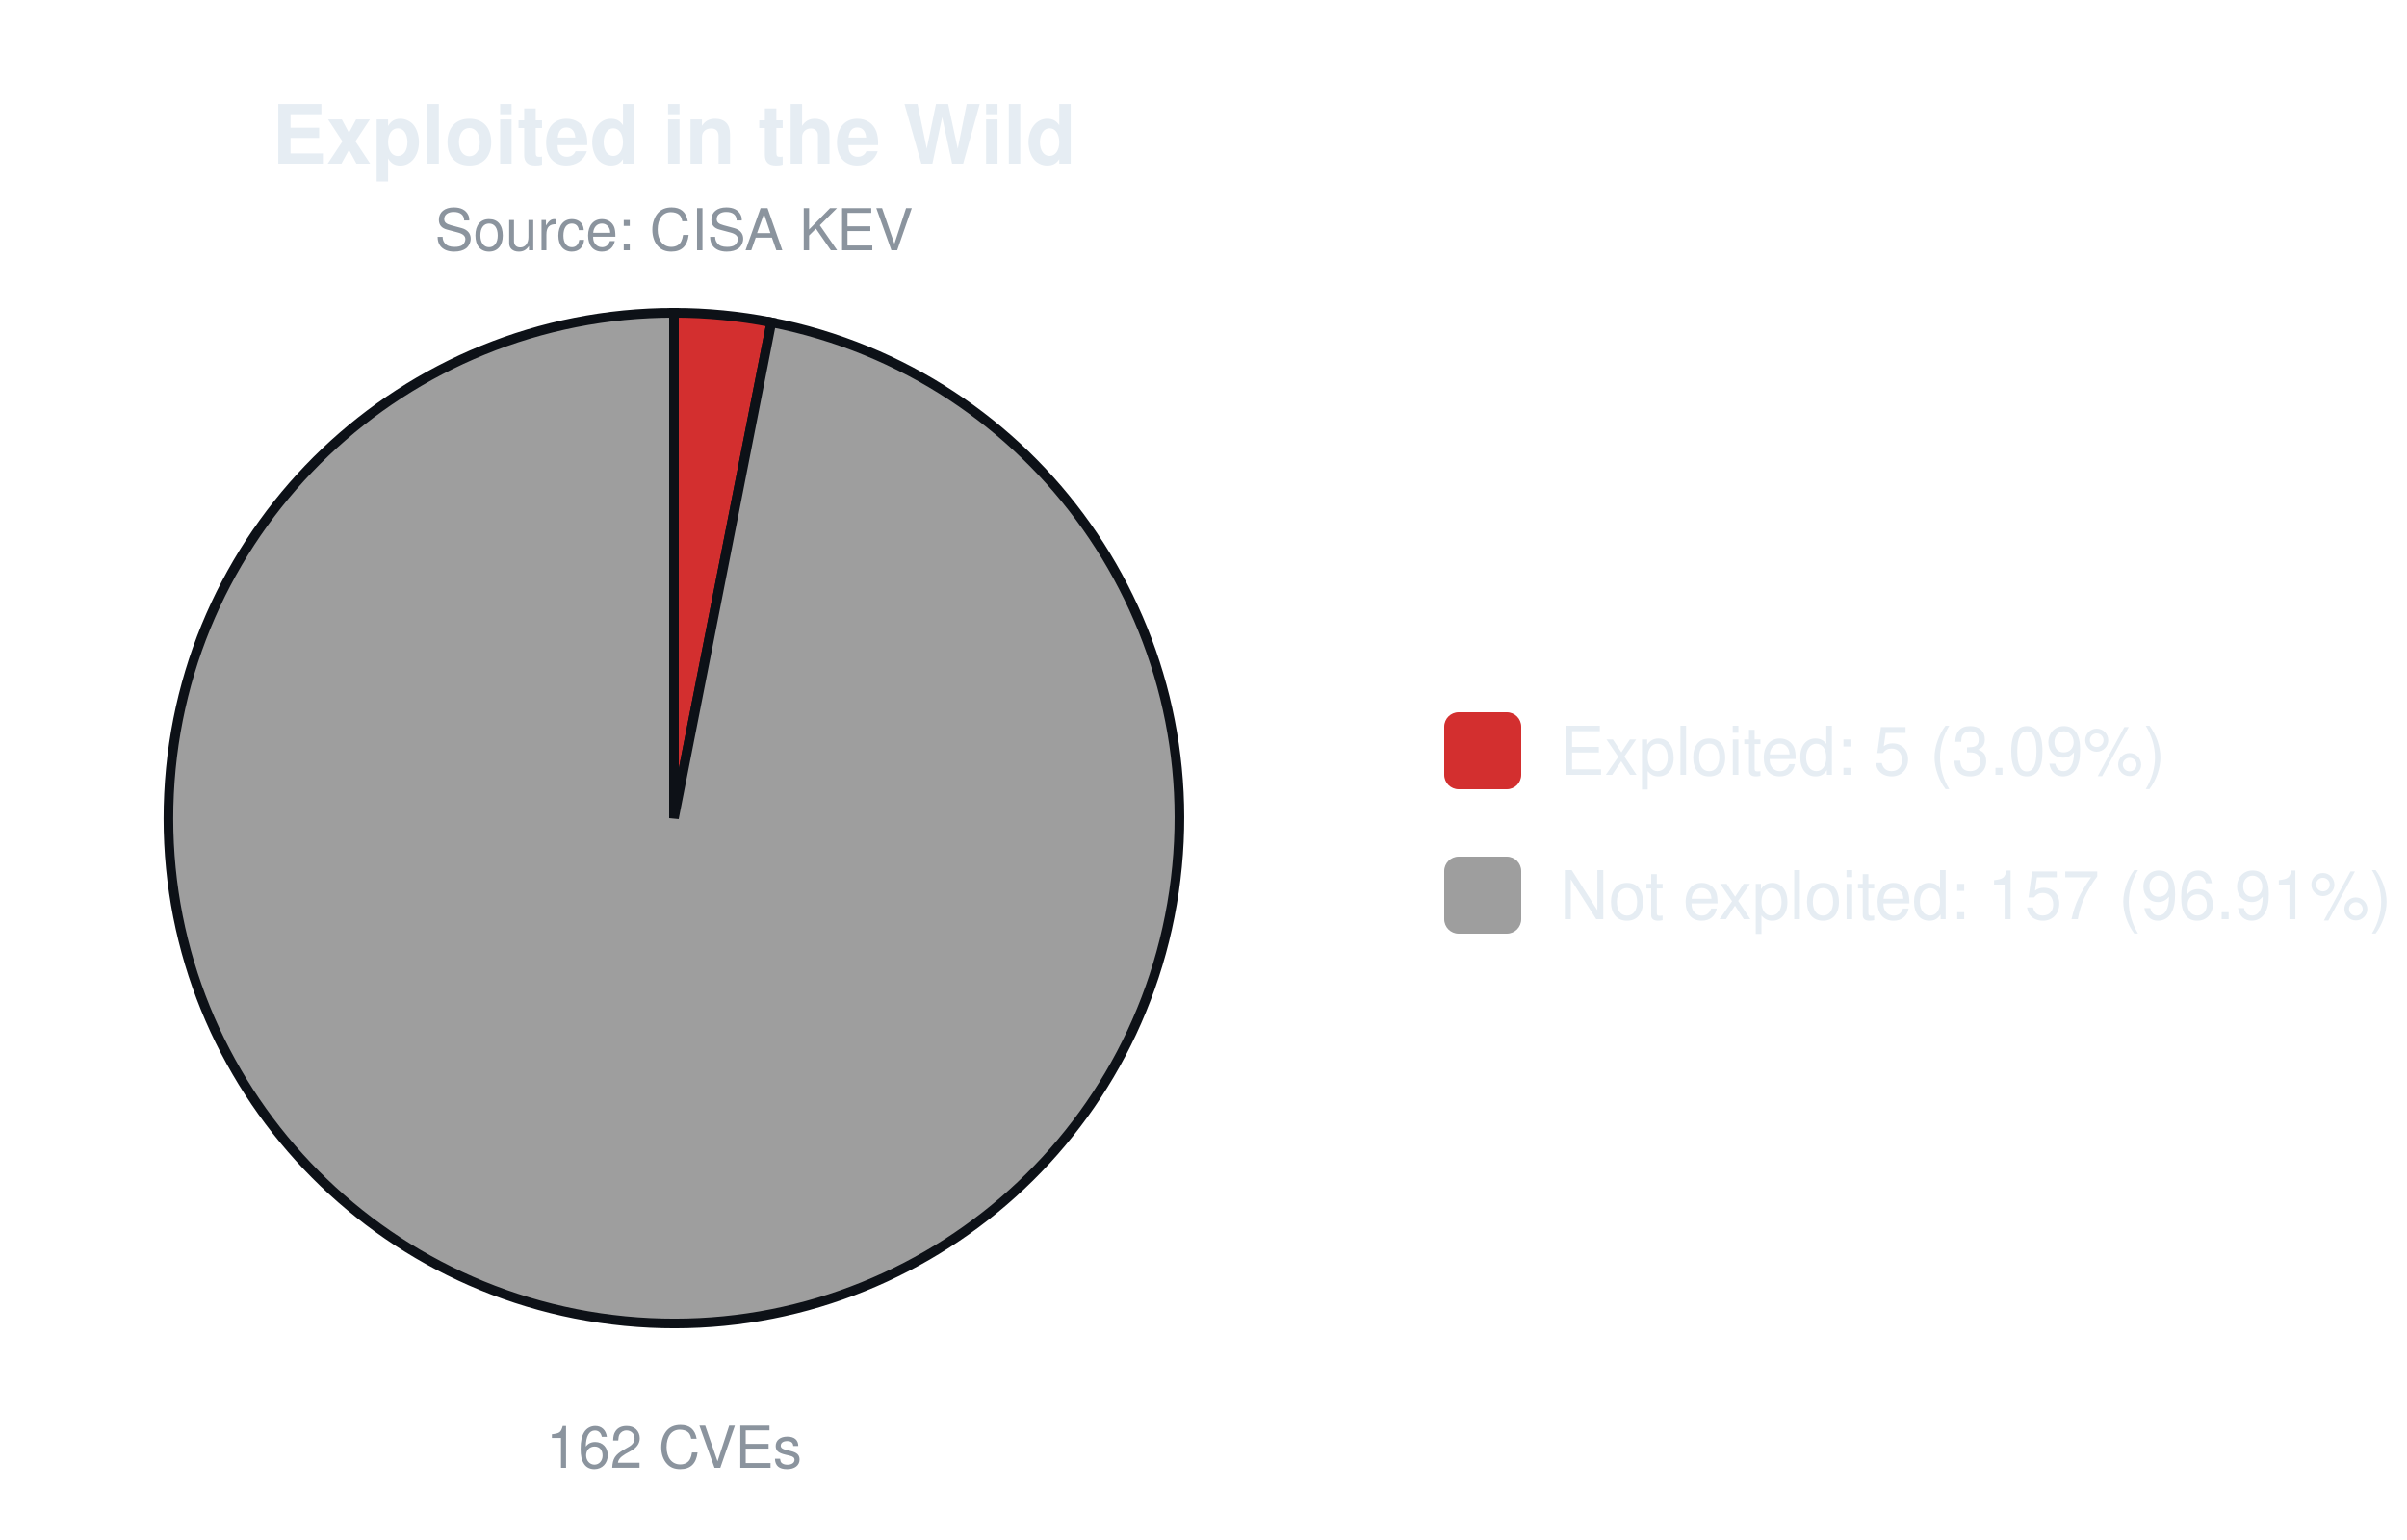
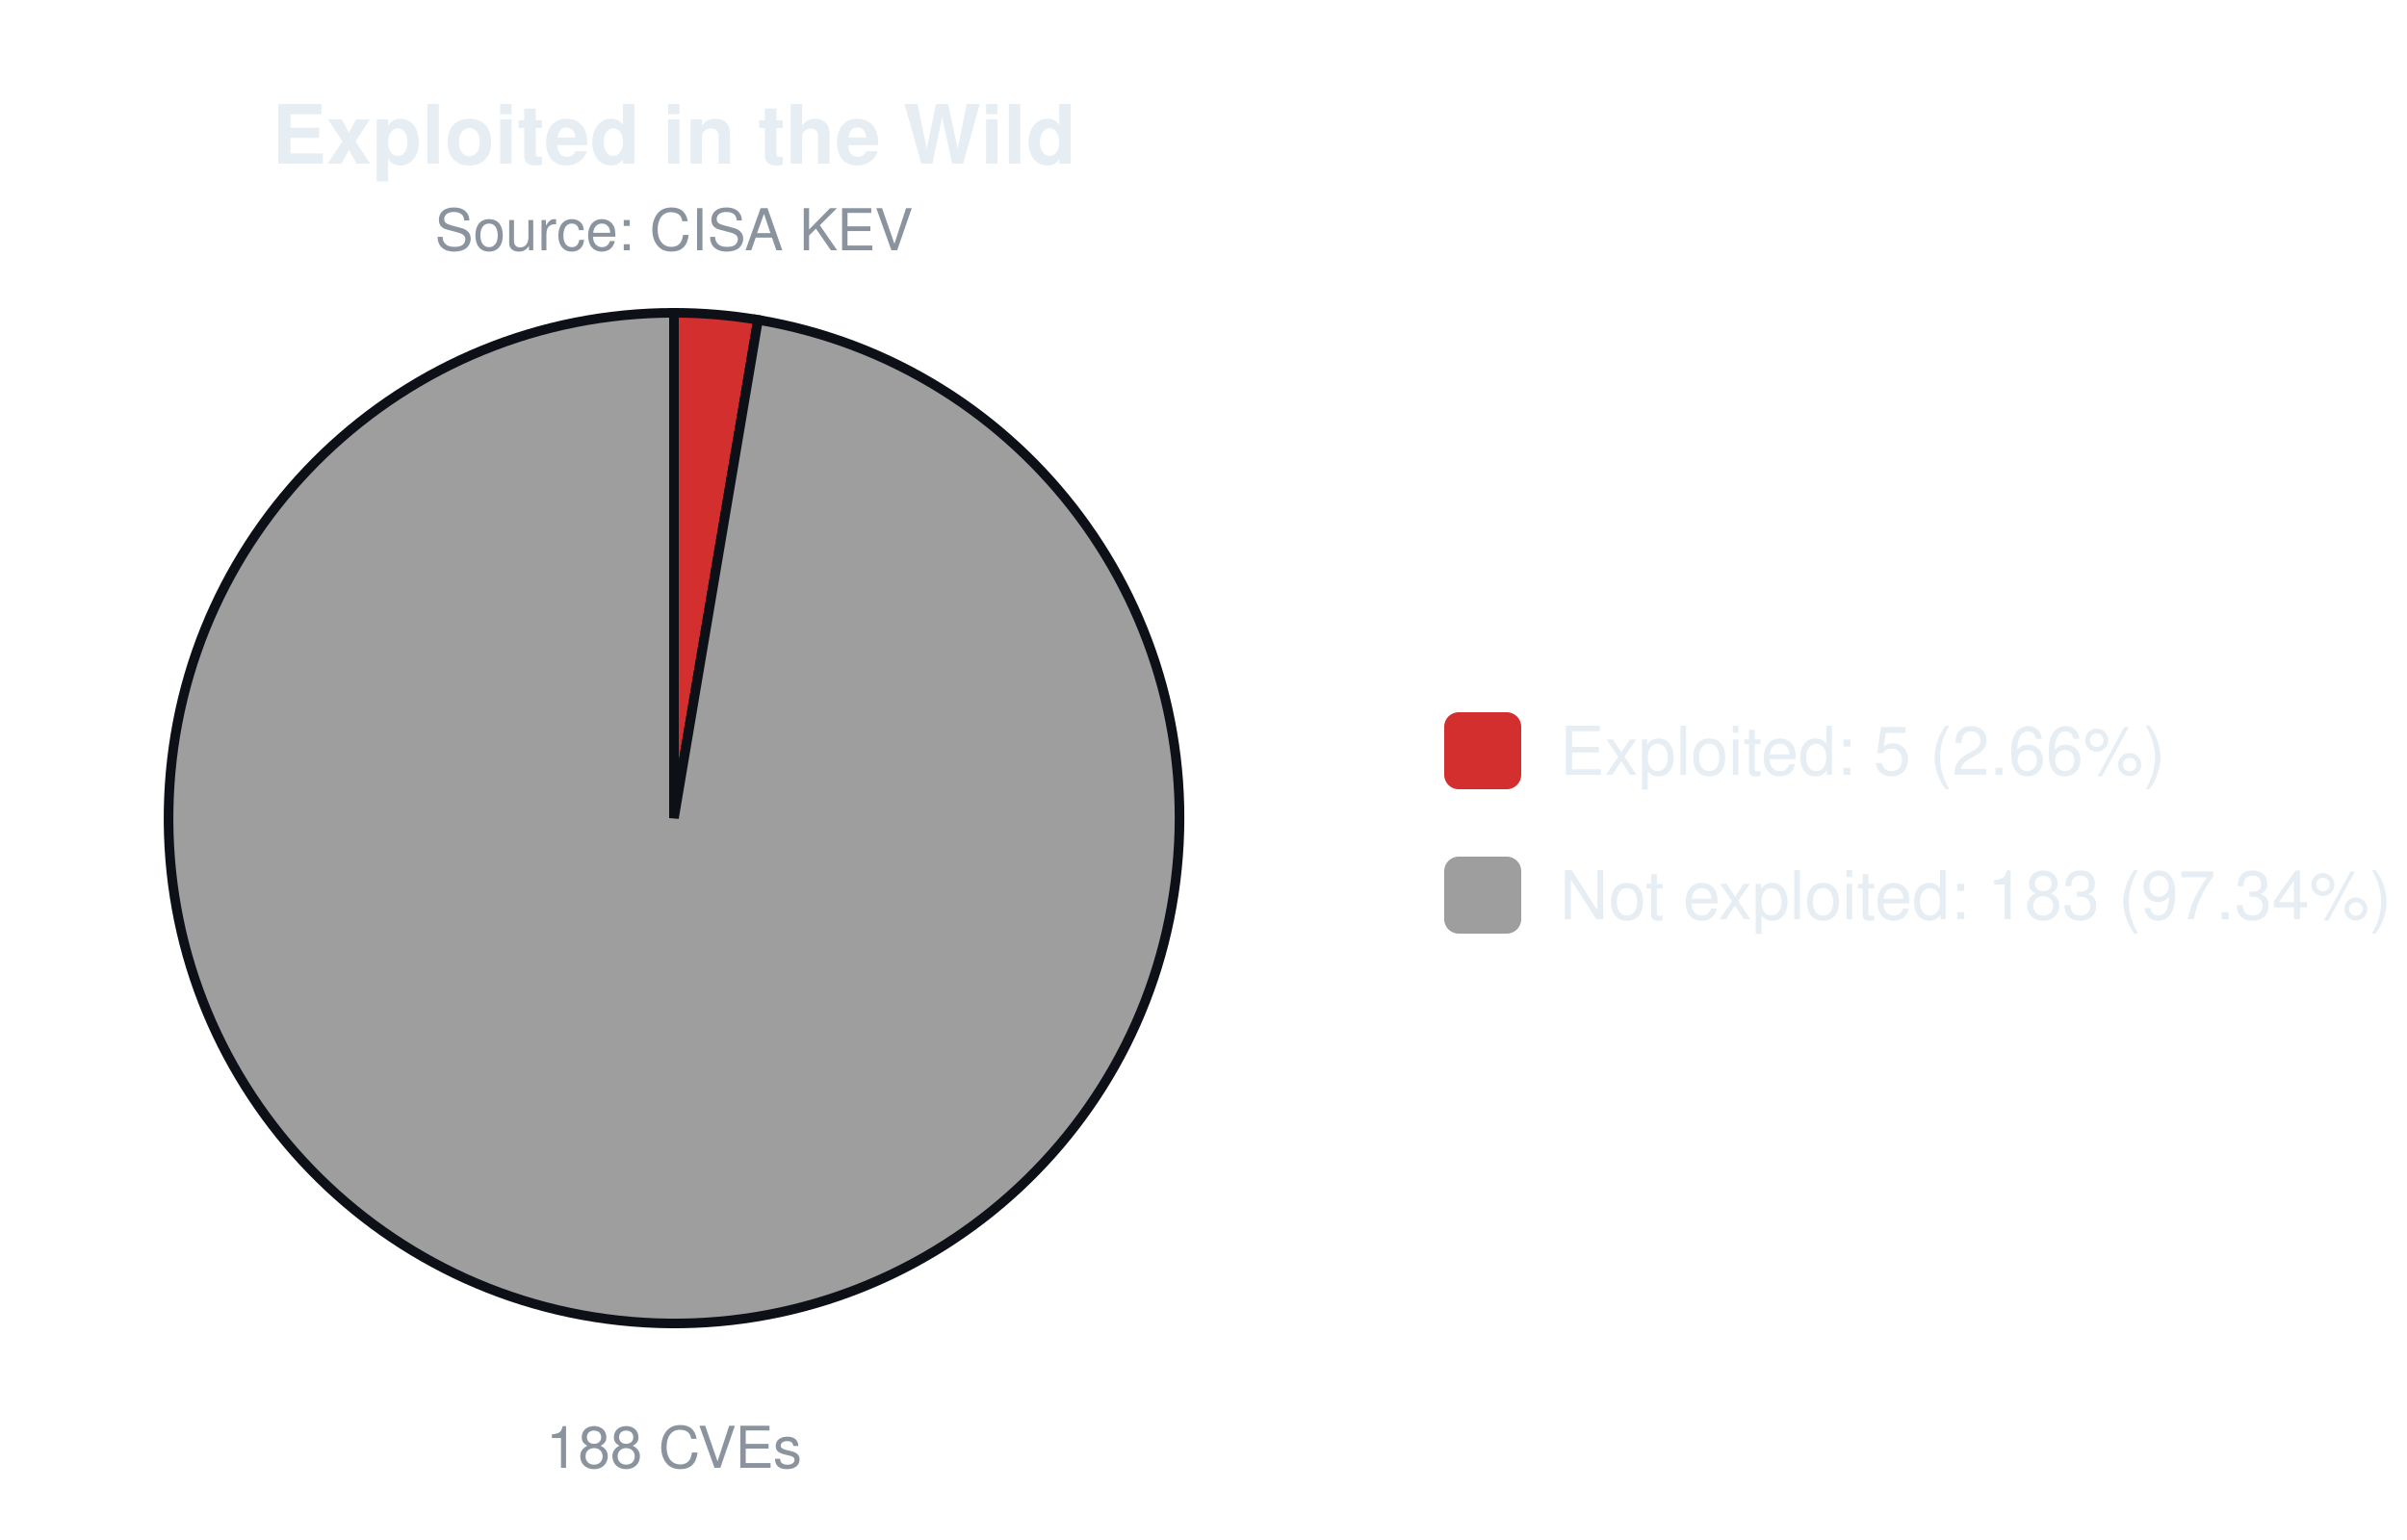
<svg xmlns="http://www.w3.org/2000/svg" width="500" height="320" viewBox="0 0 500 320" font-family="-apple-system,Segoe UI,Helvetica,Arial,sans-serif">
  <text x="140.0" y="34" font-size="17" font-weight="600" text-anchor="middle" fill="#e6edf3">Exploited in the Wild</text>
  <text x="140.0" y="52" font-size="12" text-anchor="middle" fill="#8b949e">Source: CISA KEV</text>
-   <path d="M140.00,170.00 L140.00,65.00 A105.0,105.0 0 0 1 160.23,66.97 Z" fill="#d32f2f" stroke="#0d1117" stroke-width="2" />
-   <path d="M140.00,170.00 L160.23,66.97 A105.0,105.0 0 1 1 140.00,65.00 Z" fill="#9e9e9e" stroke="#0d1117" stroke-width="2" />
-   <text x="140.0" y="305" font-size="12" text-anchor="middle" fill="#8b949e">162 CVEs</text>
+   <path d="M140.00,170.00 L140.00,65.00 A105.0,105.0 0 0 1 157.46,66.46 Z" fill="#d32f2f" stroke="#0d1117" stroke-width="2" />
+   <path d="M140.00,170.00 L157.46,66.46 A105.0,105.0 0 1 1 140.00,65.00 Z" fill="#9e9e9e" stroke="#0d1117" stroke-width="2" />
+   <text x="140.0" y="305" font-size="12" text-anchor="middle" fill="#8b949e">188 CVEs</text>
  <rect x="300.0" y="148.0" width="16" height="16" rx="3" fill="#d32f2f" />
-   <text x="324.0" y="161.0" font-size="14" fill="#e6edf3">Exploited: 5 (3.09%)</text>
+   <text x="324.0" y="161.0" font-size="14" fill="#e6edf3">Exploited: 5 (2.66%)</text>
  <rect x="300.0" y="178.0" width="16" height="16" rx="3" fill="#9e9e9e" />
-   <text x="324.0" y="191.0" font-size="14" fill="#e6edf3">Not exploited: 157 (96.91%)</text>
+   <text x="324.0" y="191.0" font-size="14" fill="#e6edf3">Not exploited: 183 (97.34%)</text>
</svg>
